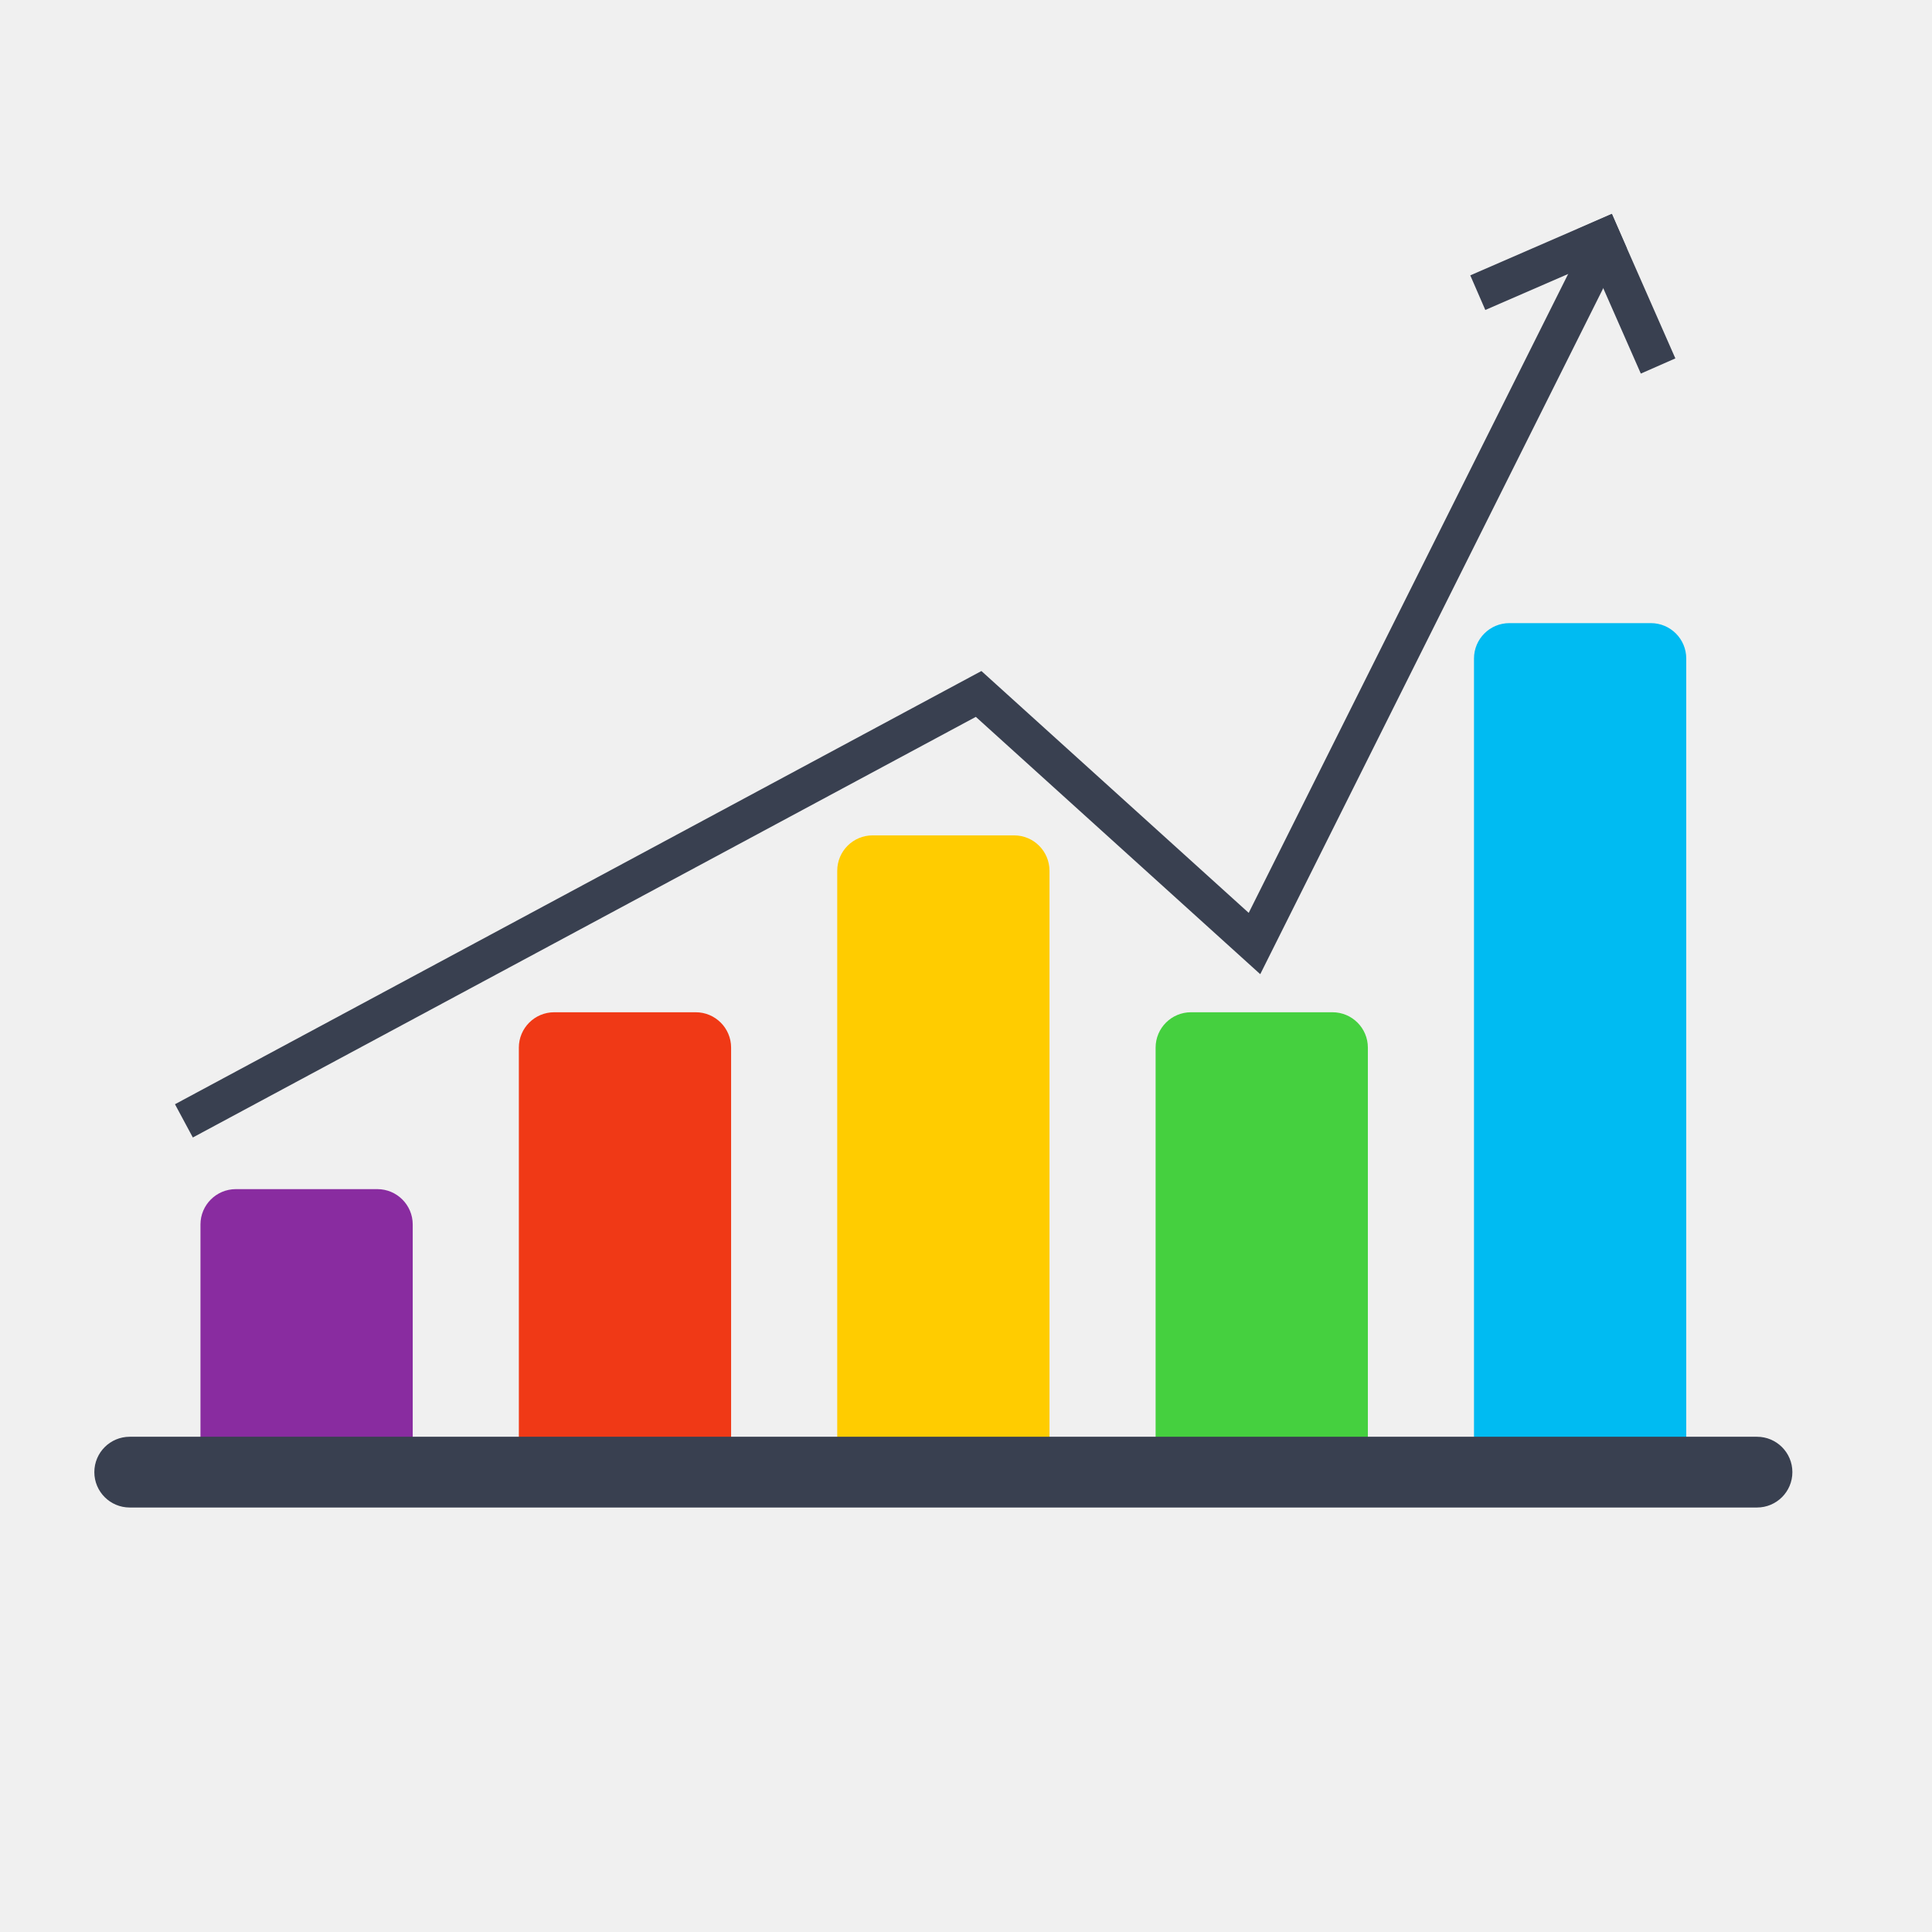
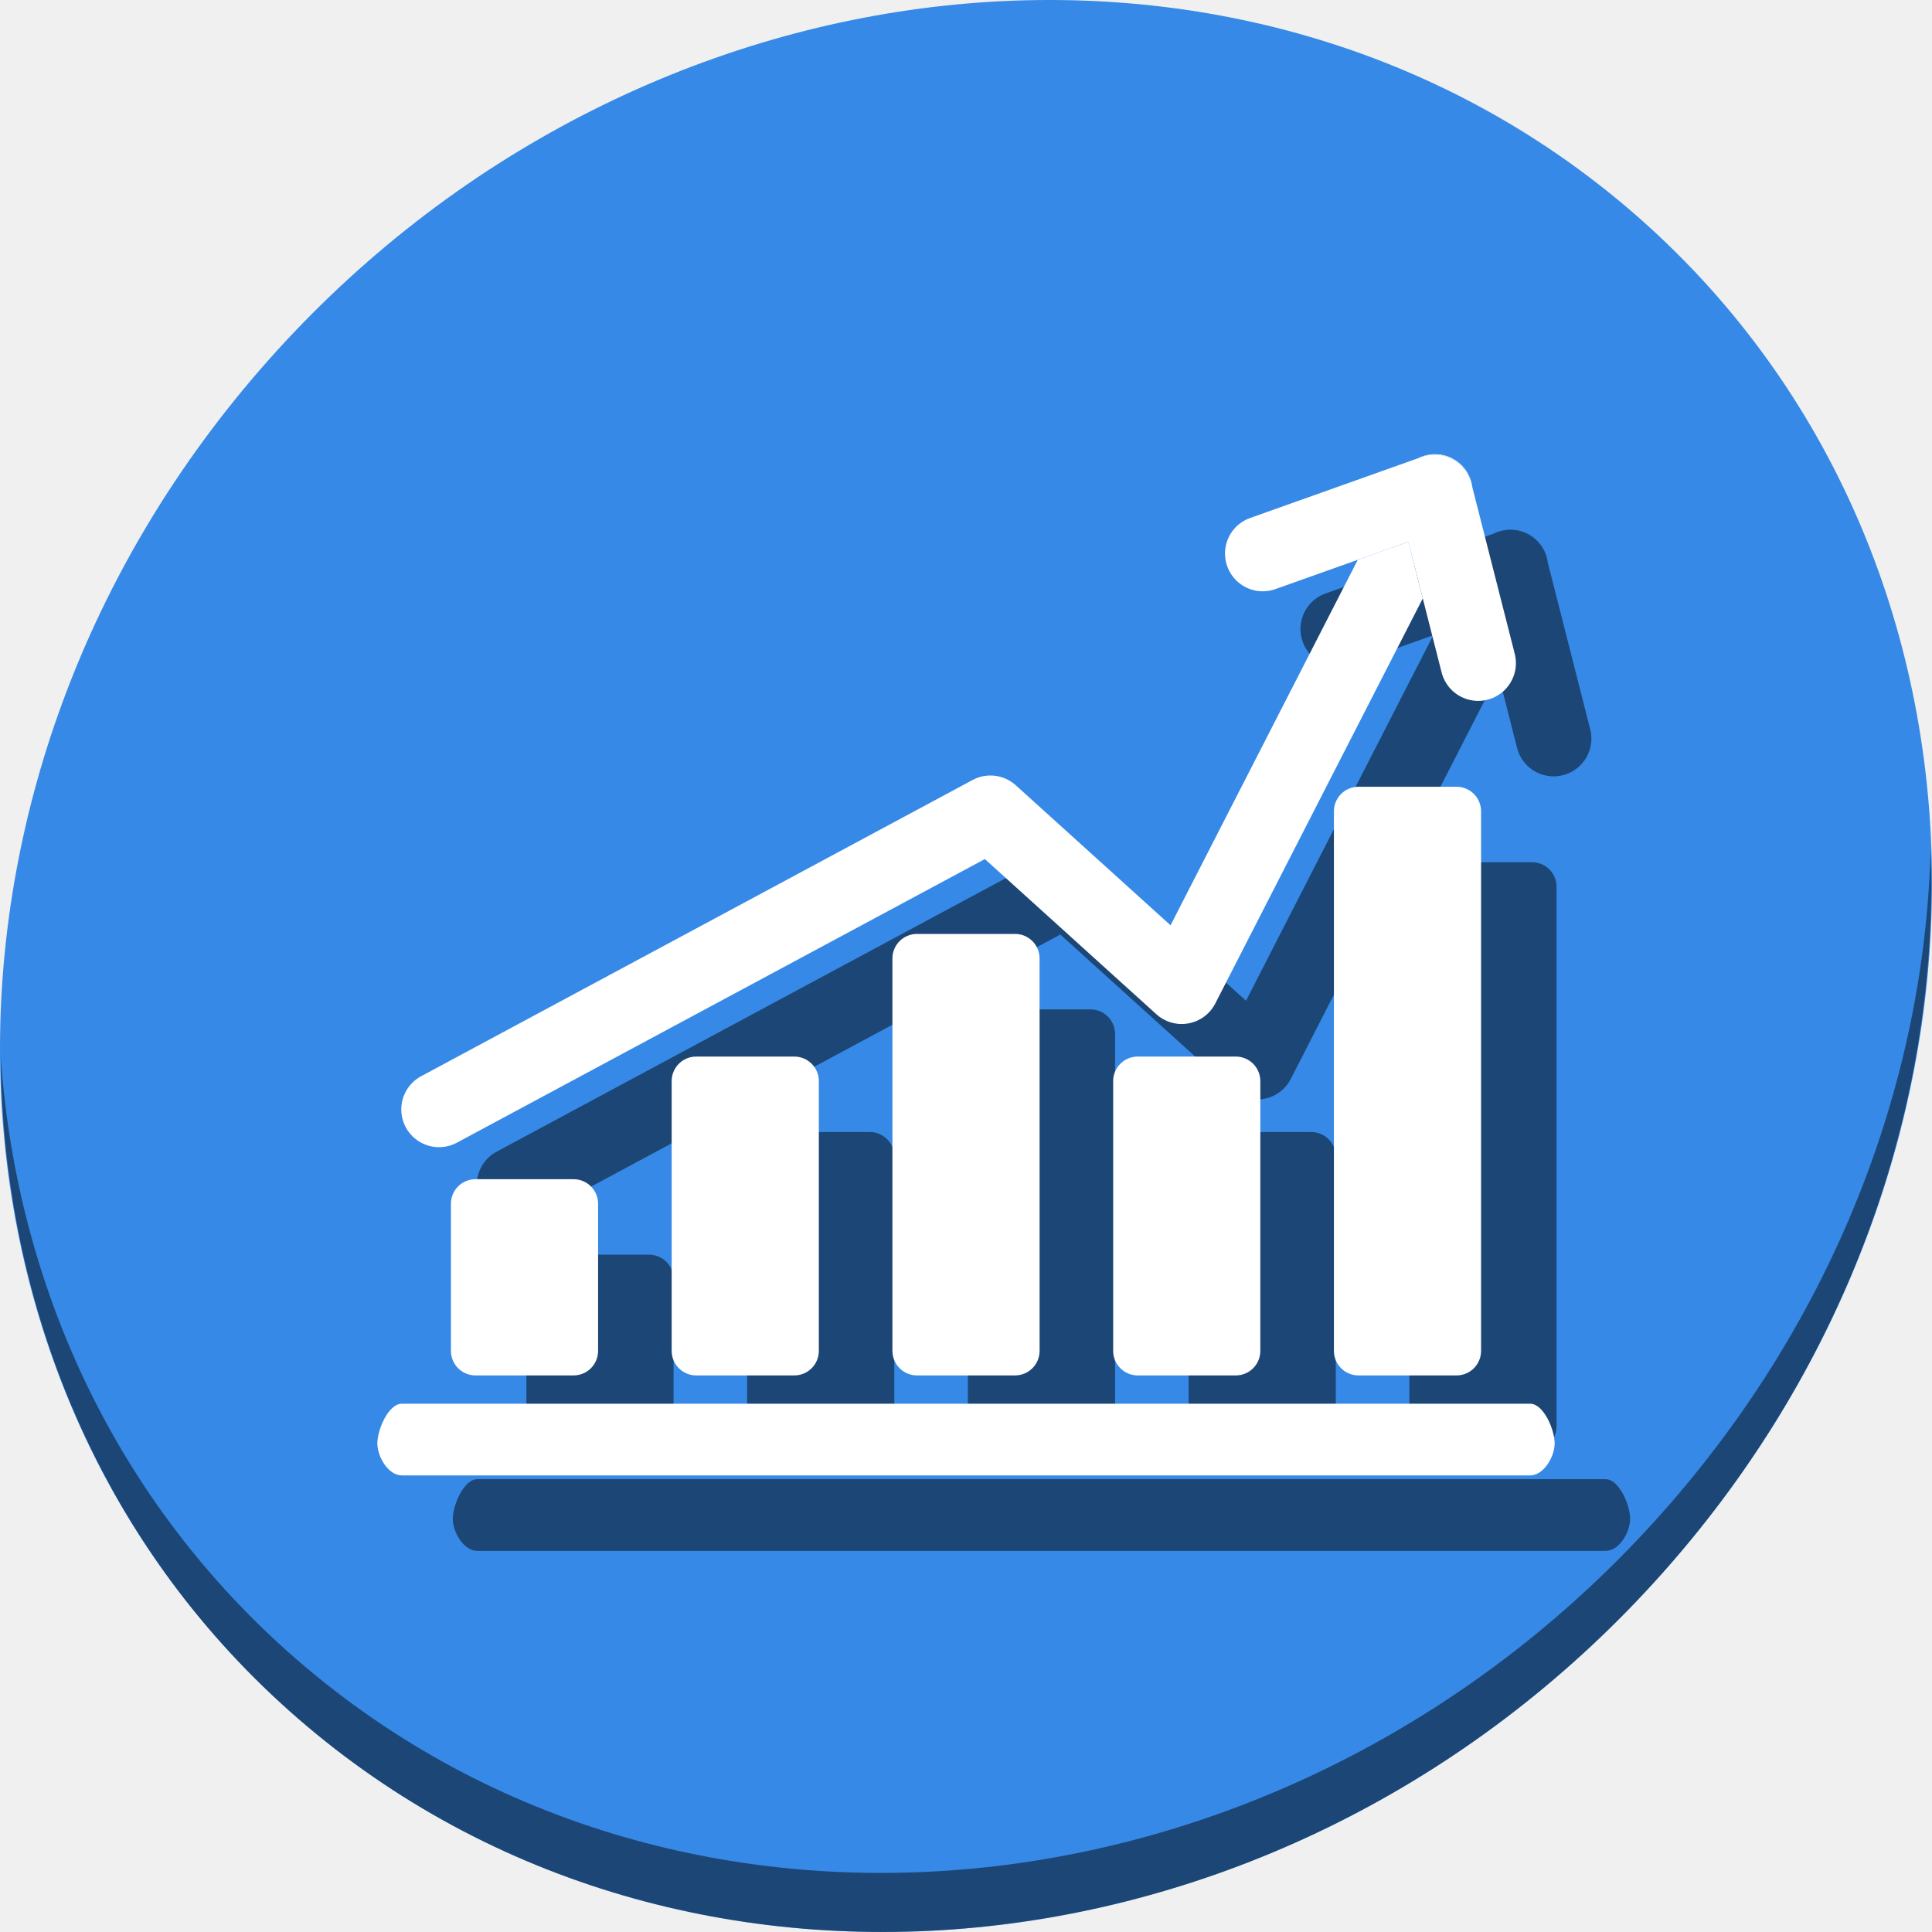
<svg xmlns="http://www.w3.org/2000/svg" viewBox="0 0 512 512" height="512" width="512" version="1.1" id="svg2">
  <defs id="defs6">
    <filter height="1.096" y="-0.048" width="1.096" x="-0.048" id="filter4329" style="color-interpolation-filters:sRGB">
      <feGaussianBlur id="feGaussianBlur4331" stdDeviation="2.132" />
    </filter>
    <filter height="1.033" y="-0.016" width="1.04" x="-0.02" id="filter4376" style="color-interpolation-filters:sRGB">
      <feGaussianBlur id="feGaussianBlur4378" stdDeviation="1.174" />
    </filter>
    <filter height="1.057" y="-0.029" width="1.063" x="-0.032" id="filter4436" style="color-interpolation-filters:sRGB">
      <feGaussianBlur id="feGaussianBlur4438" stdDeviation="0.635" />
    </filter>
  </defs>
-   <g id="g4147">
-     <path id="path17" d="M 268.749,390.133 H 231.25 c -5.177,0 -9.375,-4.198 -9.375,-9.375 V 230.758 c 0,-5.177 4.198,-9.375 9.375,-9.375 h 37.5 c 5.177,0 9.375,4.198 9.375,9.375 v 149.999 c 0,5.177 -4.198,9.375 -9.375,9.375 z" style="fill:#ffcc00" />
-     <path id="path21" d="m 184.375,390.133 h -37.5 c -5.177,0 -9.375,-4.198 -9.375,-9.375 V 277.633 c 0,-5.177 4.198,-9.375 9.375,-9.375 h 37.5 c 5.177,0 9.375,4.198 9.375,9.375 v 103.124 c 0,5.177 -4.198,9.375 -9.375,9.375 z" style="fill:#f03916;fill-opacity:1" />
-     <path id="path25" d="M 100,390.133 H 62.501 c -5.177,0 -9.375,-4.198 -9.375,-9.375 v -56.25 c 0,-5.177 4.198,-9.375 9.375,-9.375 h 37.5 c 5.177,0 9.375,4.198 9.375,9.375 v 56.25 c -0.001,5.177 -4.198,9.375 -9.375,9.375 z" style="fill:#892ca0;fill-opacity:1" />
-     <path id="path29" d="m 353.124,390.133 h -37.5 c -5.177,0 -9.375,-4.198 -9.375,-9.375 V 277.633 c 0,-5.177 4.198,-9.375 9.375,-9.375 h 37.5 c 5.177,0 9.375,4.198 9.375,9.375 v 103.124 c 0,5.177 -4.198,9.375 -9.375,9.375 z" style="fill:#45d03f;fill-opacity:1" />
-     <path id="path33" d="m 437.499,390.133 h -37.5 c -5.177,0 -9.375,-4.198 -9.375,-9.375 v -206.25 c 0,-5.177 4.198,-9.375 9.375,-9.375 h 37.5 c 5.177,0 9.375,4.198 9.375,9.375 v 206.25 c -0.001,5.177 -4.198,9.375 -9.375,9.375 z" style="fill:#00bbf2;fill-opacity:1" />
-     <path id="path37" d="M 465.623,399.506 H 34.375 C 29.198,399.506 25,395.308 25,390.131 l 0,0 c 0,-5.177 4.198,-9.375 9.375,-9.375 h 431.249 c 5.177,0 9.375,4.198 9.375,9.375 l 0,0 c -0.001,5.179 -4.198,9.375 -9.376,9.375 z" style="fill:#394050" />
-     <path id="path2998" d="M 48.736,297.04 259.345,183.902 332.449,250.044 425.569,63.803" style="fill:none;stroke:#394050;stroke-width:10;stroke-linecap:butt;stroke-linejoin:miter;stroke-miterlimit:4;stroke-opacity:1;stroke-dasharray:none" />
-     <path id="path3768" d="M 429.155,61.256 391.63,77.558" style="fill:none;stroke:#394050;stroke-width:10;stroke-linecap:butt;stroke-linejoin:miter;stroke-miterlimit:4;stroke-opacity:1;stroke-dasharray:none" />
-     <path id="path3770" d="M 439.413,96.994 422.573,58.716" style="fill:none;stroke:#394050;stroke-width:10;stroke-linecap:butt;stroke-linejoin:miter;stroke-miterlimit:4;stroke-opacity:1;stroke-dasharray:none" />
+   <g transform="translate(3.84141e-8,-4.7294499e-6)" id="g925">
+     <path id="path1165" d="M 432.913,56.475 C 535.106,145.048 538.74,306.175 441.03,416.373 343.32,526.571 181.28,544.1 79.087,455.527 -23.106,366.951 -26.74,205.827 70.97,95.627 168.68,-14.572 330.72,-32.101 432.913,56.475 Z" style="fill:#3689e6;fill-opacity:1;stroke-width:11.11" />
+     <g style="fill:#000000;fill-opacity:0.49" transform="translate(20,20)" id="g885">
+       <path style="fill:#000000;fill-opacity:0.49;stroke-width:0.693" d="M 268.999,364.501 H 243 c -3.59,0 -6.5,-2.911 -6.5,-6.5 V 254.001 c 0,-3.59 2.911,-6.5 6.5,-6.5 h 26 c 3.59,0 6.5,2.911 6.5,6.5 v 104 c 0,3.59 -2.911,6.5 -6.5,6.5 z" id="path17" />
+       <path style="fill:#000000;fill-opacity:0.49;stroke-width:0.693" d="m 210.5,364.501 h -26 c -3.59,0 -6.5,-2.911 -6.5,-6.5 v -71.5 c 0,-3.59 2.911,-6.5 6.5,-6.5 h 26 c 3.59,0 6.5,2.911 6.5,6.5 v 71.5 c 0,3.59 -2.911,6.5 -6.5,6.5 z" id="path21" />
+       <path style="fill:#000000;fill-opacity:0.49;stroke-width:0.693" d="m 152,364.501 h -26 c -3.59,0 -6.5,-2.911 -6.5,-6.5 v -39 c 0,-3.59 2.911,-6.5 6.5,-6.5 h 26 c 3.59,0 6.5,2.911 6.5,6.5 v 39 c -6.9e-4,3.59 -2.911,6.5 -6.5,6.5 z" id="path25" />
+       <path style="fill:#000000;fill-opacity:0.49;stroke-width:0.693" d="m 327.499,364.501 h -26 c -3.59,0 -6.5,-2.911 -6.5,-6.5 v -71.5 c 0,-3.59 2.911,-6.5 6.5,-6.5 h 26 c 3.59,0 6.5,2.911 6.5,6.5 v 71.5 c 0,3.59 -2.911,6.5 -6.5,6.5 z" id="path29" />
+       <path style="fill:#000000;fill-opacity:0.49;stroke-width:0.693" d="m 386,364.501 h -26 c -3.59,0 -6.5,-2.911 -6.5,-6.5 V 215.001 c 0,-3.59 2.911,-6.5 6.5,-6.5 h 26 c 3.59,0 6.5,2.911 6.5,6.5 v 143 c -6.9e-4,3.59 -2.911,6.5 -6.5,6.5 z" id="path33" />
+       <path style="fill:#000000;fill-opacity:0.49;stroke-width:0.693" d="M 405.499,391 H 106.5 C 102.911,391 100,386.089 100,382.5 v 0 c 0,-3.59 2.911,-10.5 6.5,-10.5 h 298.999 c 3.59,0 6.5,6.911 6.5,10.5 v 0 c -6.9e-4,3.591 -2.911,8.5 -6.501,8.5 z" id="path37" />
+       <path style="color:#000000;font-style:normal;font-variant:normal;font-weight:normal;font-stretch:normal;font-size:medium;line-height:normal;font-family:sans-serif;font-variant-ligatures:normal;font-variant-position:normal;font-variant-caps:normal;font-variant-numeric:normal;font-variant-alternates:normal;font-feature-settings:normal;text-indent:0;text-align:start;text-decoration:none;text-decoration-line:none;text-decoration-style:solid;text-decoration-color:#000000;letter-spacing:normal;word-spacing:normal;text-transform:none;writing-mode:lr-tb;direction:ltr;text-orientation:mixed;dominant-baseline:auto;baseline-shift:baseline;text-anchor:start;white-space:normal;shape-padding:0;clip-rule:nonzero;display:inline;overflow:visible;visibility:visible;opacity:1;isolation:auto;mix-blend-mode:normal;color-interpolation:sRGB;color-interpolation-filters:linearRGB;solid-color:#000000;solid-opacity:1;vector-effect:none;fill:#000000;fill-opacity:0.49;fill-rule:nonzero;stroke:none;stroke-width:20;stroke-linecap:round;stroke-linejoin:round;stroke-miterlimit:4;stroke-dasharray:none;stroke-dashoffset:0;stroke-opacity:1;color-rendering:auto;image-rendering:auto;shape-rendering:auto;text-rendering:auto;enable-background:accumulate" d="m 379.861,120.361 a 10.001,10.001 0 0 0 -4.143,1.104 l 1.143,-0.406 a 10.001,10.001 0 0 1 3.566,-0.576 10.001,10.001 0 0 1 9.477,7.531 l 0.311,1.219 a 10.001,10.001 0 0 0 -10.354,-8.871 z m -6.631,23.219 -13.406,4.771 -49.617,96.859 -41.02,-37.111 a 10.001,10.001 0 0 0 -11.441,-1.395 l -146.021,78.441 a 10.001,10.001 0 1 0 9.465,17.619 L 261,227.662 l 45.455,41.127 a 10.001,10.001 0 0 0 15.609,-2.857 l 54.986,-107.344 z" id="path866" />
+       <path style="color:#000000;font-style:normal;font-variant:normal;font-weight:normal;font-stretch:normal;font-size:medium;line-height:normal;font-family:sans-serif;font-variant-ligatures:normal;font-variant-position:normal;font-variant-caps:normal;font-variant-numeric:normal;font-variant-alternates:normal;font-feature-settings:normal;text-indent:0;text-align:start;text-decoration:none;text-decoration-line:none;text-decoration-style:solid;text-decoration-color:#000000;letter-spacing:normal;word-spacing:normal;text-transform:none;writing-mode:lr-tb;direction:ltr;text-orientation:mixed;dominant-baseline:auto;baseline-shift:baseline;text-anchor:start;white-space:normal;shape-padding:0;clip-rule:nonzero;display:inline;overflow:visible;visibility:visible;opacity:1;isolation:auto;mix-blend-mode:normal;color-interpolation:sRGB;color-interpolation-filters:linearRGB;solid-color:#000000;solid-opacity:1;vector-effect:none;fill:#000000;fill-opacity:0.49;fill-rule:nonzero;stroke:none;stroke-width:20;stroke-linecap:round;stroke-linejoin:round;stroke-miterlimit:4;stroke-dasharray:none;stroke-dashoffset:0;stroke-opacity:1;color-rendering:auto;image-rendering:auto;shape-rendering:auto;text-rendering:auto;enable-background:accumulate" d="m 380.428,120.482 a 10.001,10.001 0 0 0 -3.566,0.576 l -45.445,16.174 a 10.001,10.001 0 1 0 6.707,18.842 l 35.107,-12.494 8.771,34.463 a 10.001,10.001 0 1 0 19.381,-4.934 L 389.904,128.014 a 10.001,10.001 0 0 0 -9.477,-7.531 z" id="path868" />
+     </g>
+     <path id="path1167" d="M 511.636,224.904 C 510.084,286.216 486.474,349.059 440.669,400.717 342.959,510.916 180.919,528.445 78.726,439.871 30.827,398.355 4.497,340.923 0.194,280.228 0.799,346.585 27.117,410.483 79.079,455.518 181.272,544.093 343.32,526.555 441.022,416.366 490.727,360.307 514.027,291.075 511.636,224.904 Z" style="opacity:1;fill:#000000;fill-opacity:0.49;stroke-width:11.11" />
+     <g id="g903">
+       <path id="path887" d="M 268.999,364.501 H 243 c -3.59,0 -6.5,-2.911 -6.5,-6.5 V 254.001 c 0,-3.59 2.911,-6.5 6.5,-6.5 h 26 c 3.59,0 6.5,2.911 6.5,6.5 v 104 c 0,3.59 -2.911,6.5 -6.5,6.5 z" style="fill:#ffffff;stroke-width:0.693" />
+       <path id="path889" d="m 210.5,364.501 h -26 c -3.59,0 -6.5,-2.911 -6.5,-6.5 v -71.5 c 0,-3.59 2.911,-6.5 6.5,-6.5 h 26 c 3.59,0 6.5,2.911 6.5,6.5 v 71.5 c 0,3.59 -2.911,6.5 -6.5,6.5 z" style="fill:#ffffff;fill-opacity:1;stroke-width:0.693" />
+       <path id="path891" d="m 152,364.501 h -26 c -3.59,0 -6.5,-2.911 -6.5,-6.5 v -39 c 0,-3.59 2.911,-6.5 6.5,-6.5 h 26 c 3.59,0 6.5,2.911 6.5,6.5 v 39 c -6.9e-4,3.59 -2.911,6.5 -6.5,6.5 z" style="fill:#ffffff;fill-opacity:1;stroke-width:0.693" />
+       <path id="path893" d="m 327.499,364.501 h -26 c -3.59,0 -6.5,-2.911 -6.5,-6.5 v -71.5 c 0,-3.59 2.911,-6.5 6.5,-6.5 h 26 c 3.59,0 6.5,2.911 6.5,6.5 v 71.5 c 0,3.59 -2.911,6.5 -6.5,6.5 z" style="fill:#ffffff;fill-opacity:1;stroke-width:0.693" />
+       <path id="path895" d="m 386,364.501 h -26 c -3.59,0 -6.5,-2.911 -6.5,-6.5 V 215.001 c 0,-3.59 2.911,-6.5 6.5,-6.5 h 26 c 3.59,0 6.5,2.911 6.5,6.5 v 143 c -6.9e-4,3.59 -2.911,6.5 -6.5,6.5 z" style="fill:#ffffff;fill-opacity:1;stroke-width:0.693" />
+       <path id="path897" d="M 405.499,391 H 106.5 C 102.911,391 100,386.089 100,382.5 v 0 c 0,-3.59 2.911,-10.5 6.5,-10.5 h 298.999 c 3.59,0 6.5,6.911 6.5,10.5 v 0 c -6.9e-4,3.591 -2.911,8.5 -6.501,8.5 z" style="fill:#ffffff;stroke-width:0.693" />
+       <path id="path899" d="m 379.861,120.361 a 10.001,10.001 0 0 0 -4.143,1.104 l 1.143,-0.406 a 10.001,10.001 0 0 1 3.566,-0.576 10.001,10.001 0 0 1 9.477,7.531 l 0.311,1.219 a 10.001,10.001 0 0 0 -10.354,-8.871 z m -6.631,23.219 -13.406,4.771 -49.617,96.859 -41.02,-37.111 a 10.001,10.001 0 0 0 -11.441,-1.395 l -146.021,78.441 a 10.001,10.001 0 1 0 9.465,17.619 L 261,227.662 l 45.455,41.127 a 10.001,10.001 0 0 0 15.609,-2.857 l 54.986,-107.344 z" style="color:#000000;font-style:normal;font-variant:normal;font-weight:normal;font-stretch:normal;font-size:medium;line-height:normal;font-family:sans-serif;font-variant-ligatures:normal;font-variant-position:normal;font-variant-caps:normal;font-variant-numeric:normal;font-variant-alternates:normal;font-feature-settings:normal;text-indent:0;text-align:start;text-decoration:none;text-decoration-line:none;text-decoration-style:solid;text-decoration-color:#000000;letter-spacing:normal;word-spacing:normal;text-transform:none;writing-mode:lr-tb;direction:ltr;text-orientation:mixed;dominant-baseline:auto;baseline-shift:baseline;text-anchor:start;white-space:normal;shape-padding:0;clip-rule:nonzero;display:inline;overflow:visible;visibility:visible;opacity:1;isolation:auto;mix-blend-mode:normal;color-interpolation:sRGB;color-interpolation-filters:linearRGB;solid-color:#000000;solid-opacity:1;vector-effect:none;fill:#ffffff;fill-opacity:1;fill-rule:nonzero;stroke:none;stroke-width:20;stroke-linecap:round;stroke-linejoin:round;stroke-miterlimit:4;stroke-dasharray:none;stroke-dashoffset:0;stroke-opacity:1;color-rendering:auto;image-rendering:auto;shape-rendering:auto;text-rendering:auto;enable-background:accumulate" />
+       <path id="path901" d="m 380.428,120.482 a 10.001,10.001 0 0 0 -3.566,0.576 l -45.445,16.174 a 10.001,10.001 0 1 0 6.707,18.842 l 35.107,-12.494 8.771,34.463 a 10.001,10.001 0 1 0 19.381,-4.934 L 389.904,128.014 a 10.001,10.001 0 0 0 -9.477,-7.531 z" style="color:#000000;font-style:normal;font-variant:normal;font-weight:normal;font-stretch:normal;font-size:medium;line-height:normal;font-family:sans-serif;font-variant-ligatures:normal;font-variant-position:normal;font-variant-caps:normal;font-variant-numeric:normal;font-variant-alternates:normal;font-feature-settings:normal;text-indent:0;text-align:start;text-decoration:none;text-decoration-line:none;text-decoration-style:solid;text-decoration-color:#000000;letter-spacing:normal;word-spacing:normal;text-transform:none;writing-mode:lr-tb;direction:ltr;text-orientation:mixed;dominant-baseline:auto;baseline-shift:baseline;text-anchor:start;white-space:normal;shape-padding:0;clip-rule:nonzero;display:inline;overflow:visible;visibility:visible;opacity:1;isolation:auto;mix-blend-mode:normal;color-interpolation:sRGB;color-interpolation-filters:linearRGB;solid-color:#000000;solid-opacity:1;vector-effect:none;fill:#ffffff;fill-opacity:1;fill-rule:nonzero;stroke:none;stroke-width:20;stroke-linecap:round;stroke-linejoin:round;stroke-miterlimit:4;stroke-dasharray:none;stroke-dashoffset:0;stroke-opacity:1;color-rendering:auto;image-rendering:auto;shape-rendering:auto;text-rendering:auto;enable-background:accumulate" />
+     </g>
  </g>
</svg>
